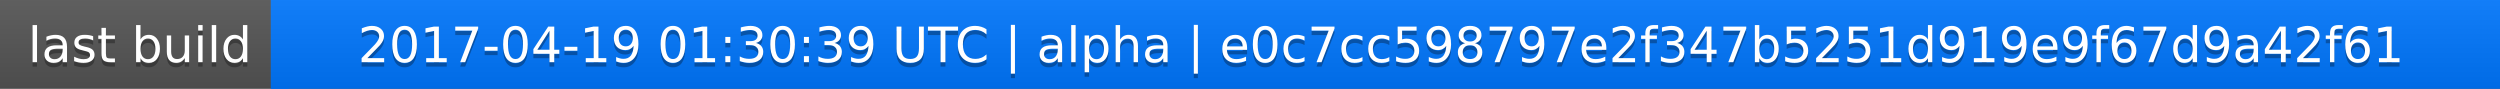
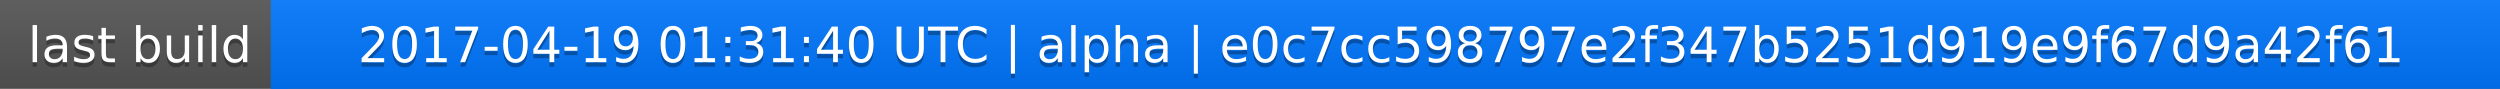
<svg xmlns="http://www.w3.org/2000/svg" width="563" height="20">
  <linearGradient id="a" x2="0" y2="100%">
    <stop offset="0" stop-color="#bbb" stop-opacity=".1" />
    <stop offset="1" stop-opacity=".1" />
  </linearGradient>
  <rect rx="0" width="563" height="20" fill="#555" />
  <rect rx="0" x="61" width="502" height="20" fill="#07f" />
  <path fill="#07f" d="M61 0h4v20h-4z" />
  <rect rx="0" width="563" height="20" fill="url(#a)" />
  <g fill="#fff" text-anchor="middle" font-family="DejaVu Sans,Verdana,Geneva,sans-serif" font-size="11">
    <text x="31.5" y="15" fill="#010101" fill-opacity=".3">last build</text>
    <text x="31.5" y="14">last build</text>
-     <text x="311" y="15" fill="#010101" fill-opacity=".3">2017-04-19 01:30:39 UTC | alpha | e0c7cc598797e2f347b5251d919e9f67d9a42f61</text>
-     <text x="311" y="14">2017-04-19 01:30:39 UTC | alpha | e0c7cc598797e2f347b5251d919e9f67d9a42f61</text>
+     <text x="311" y="15" fill="#010101" fill-opacity=".3">2017-04-19 01:31:40 UTC | alpha | e0c7cc598797e2f347b5251d919e9f67d9a42f61</text>
+     <text x="311" y="14">2017-04-19 01:31:40 UTC | alpha | e0c7cc598797e2f347b5251d919e9f67d9a42f61</text>
  </g>
</svg>
